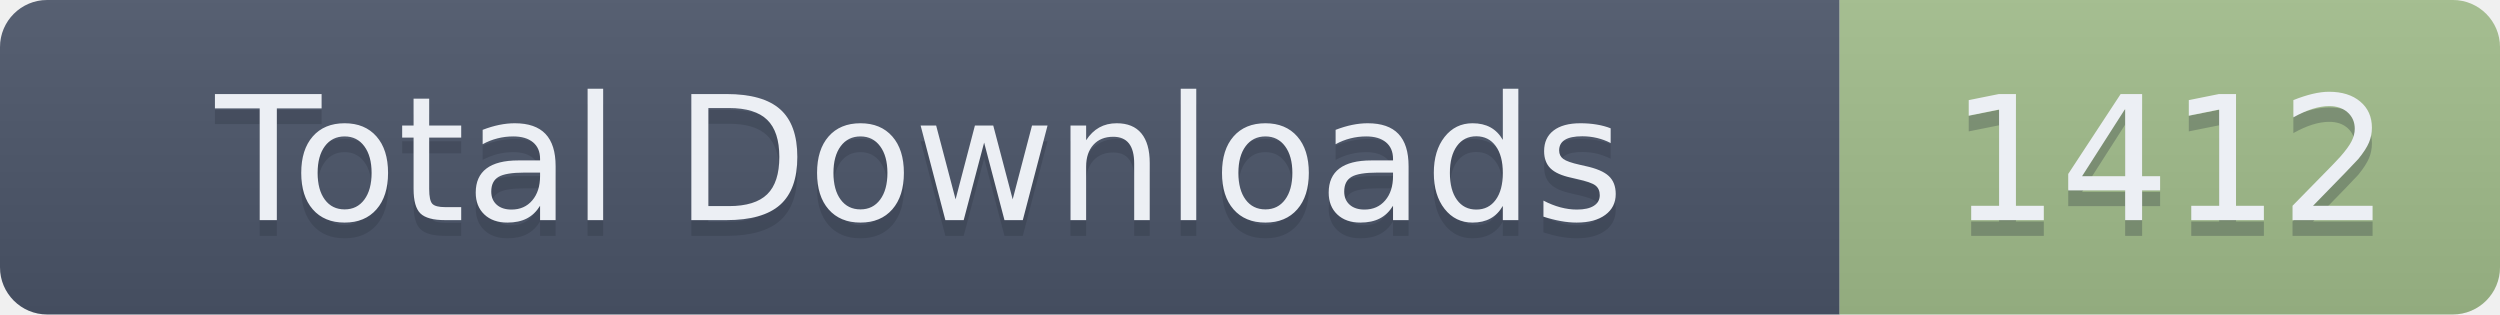
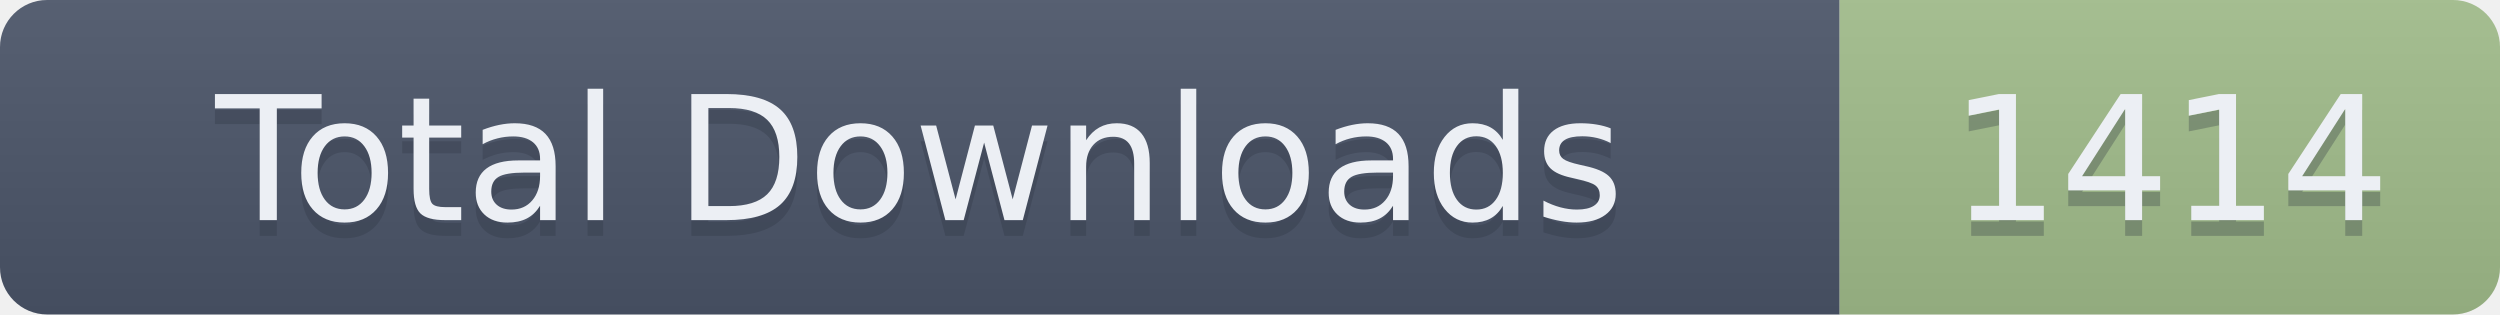
- <svg xmlns="http://www.w3.org/2000/svg" width="159" height="20" role="img" aria-label="Total Downloads: 1412">
+ <svg xmlns="http://www.w3.org/2000/svg" width="159" height="20" role="img" aria-label="Total Downloads: 1414">
  <linearGradient id="s" x2="0" y2="100%">
    <stop offset="0" stop-color="#bbb" stop-opacity=".1" />
    <stop offset="1" stop-opacity=".1" />
  </linearGradient>
  <clipPath id="r">
    <rect width="159" height="20" rx="3" fill="#fff" />
  </clipPath>
  <g clip-path="url(#r)">
    <rect width="117" height="20" fill="#4C566A" />
    <rect x="117" width="42" height="20" fill="#A3BE8C" />
    <rect width="159" height="20" fill="url(#s)" />
  </g>
  <g fill="#ECEFF4" text-anchor="middle" font-family="Verdana,Geneva,DejaVu Sans,sans-serif" text-rendering="geometricPrecision" font-size="110">
    <text aria-hidden="true" x="585" y="150" fill="#2E3440" fill-opacity=".3" transform="scale(.1)" textLength="1070">Total Downloads</text>
    <text x="585" y="140" transform="scale(.1)" textLength="1070">Total Downloads</text>
-     <text aria-hidden="true" x="1380" y="150" fill="#2E3440" fill-opacity=".3" transform="scale(.1)" textLength="320">1412</text>
-     <text x="1380" y="140" transform="scale(.1)" textLength="320">1412</text>
+     <text aria-hidden="true" x="1380" y="150" fill="#2E3440" fill-opacity=".3" transform="scale(.1)" textLength="320">1414</text>
+     <text x="1380" y="140" transform="scale(.1)" textLength="320">1414</text>
  </g>
</svg>
